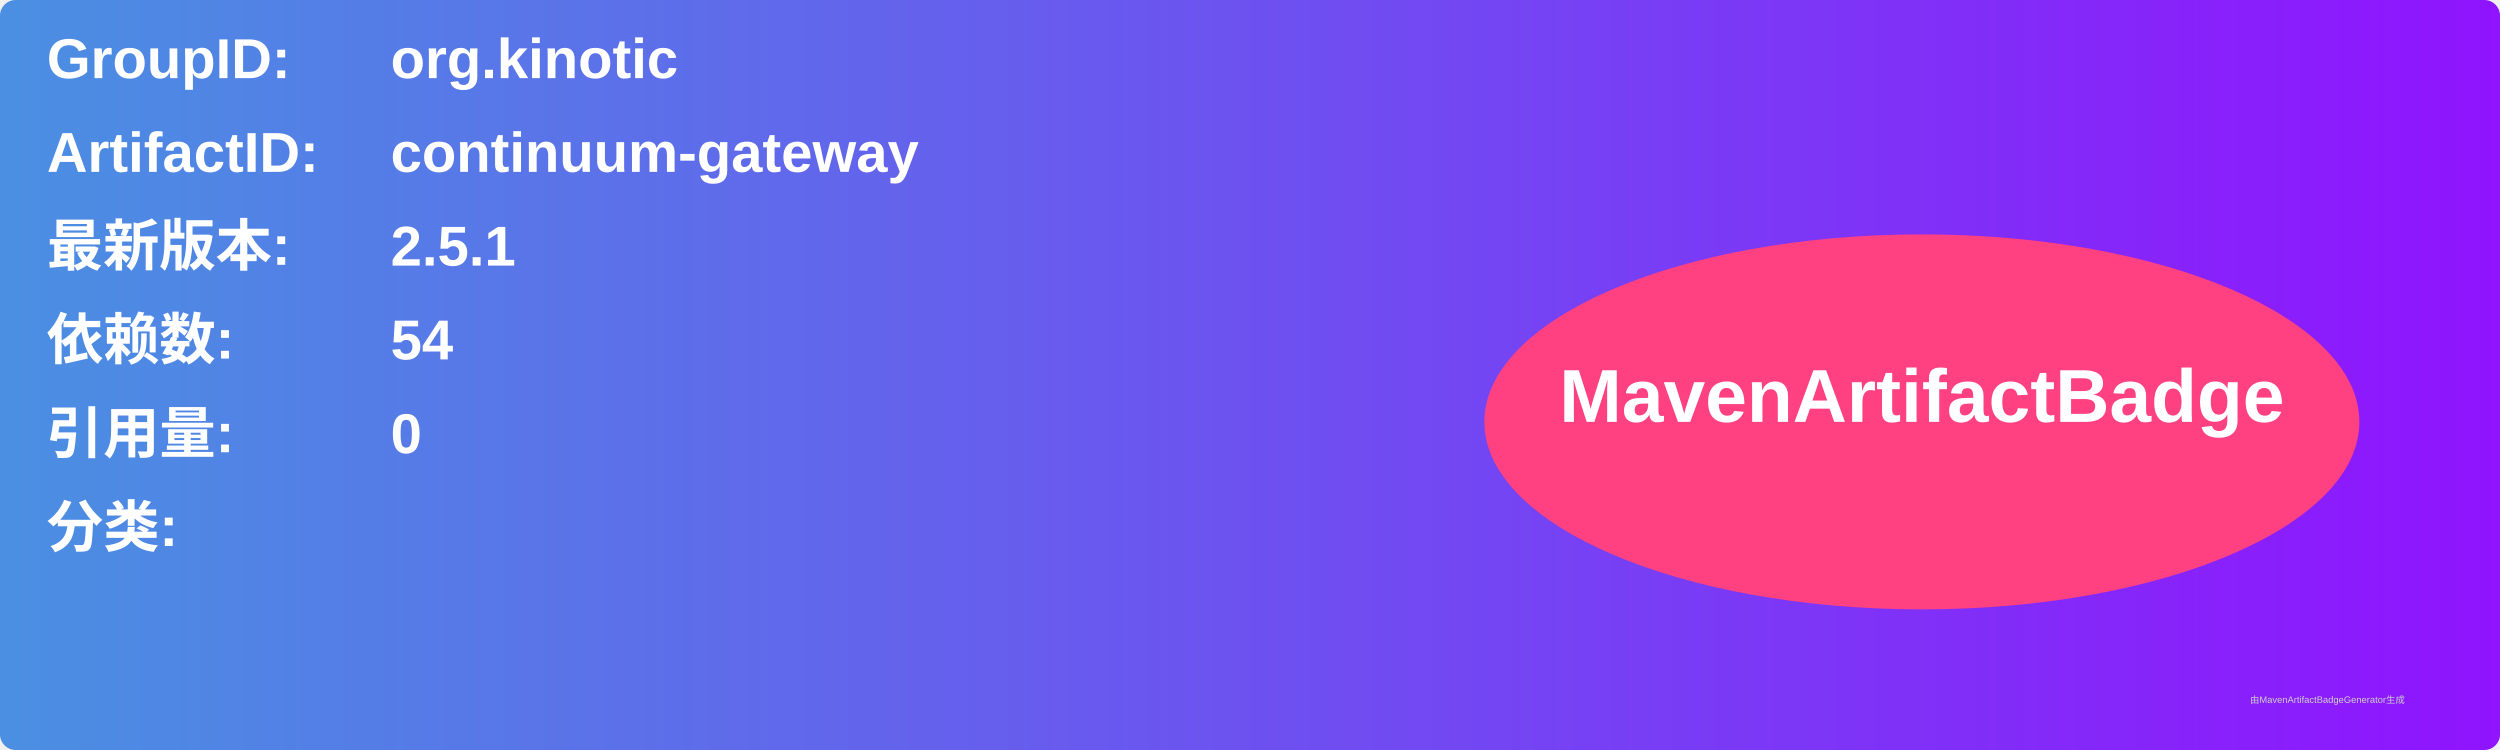
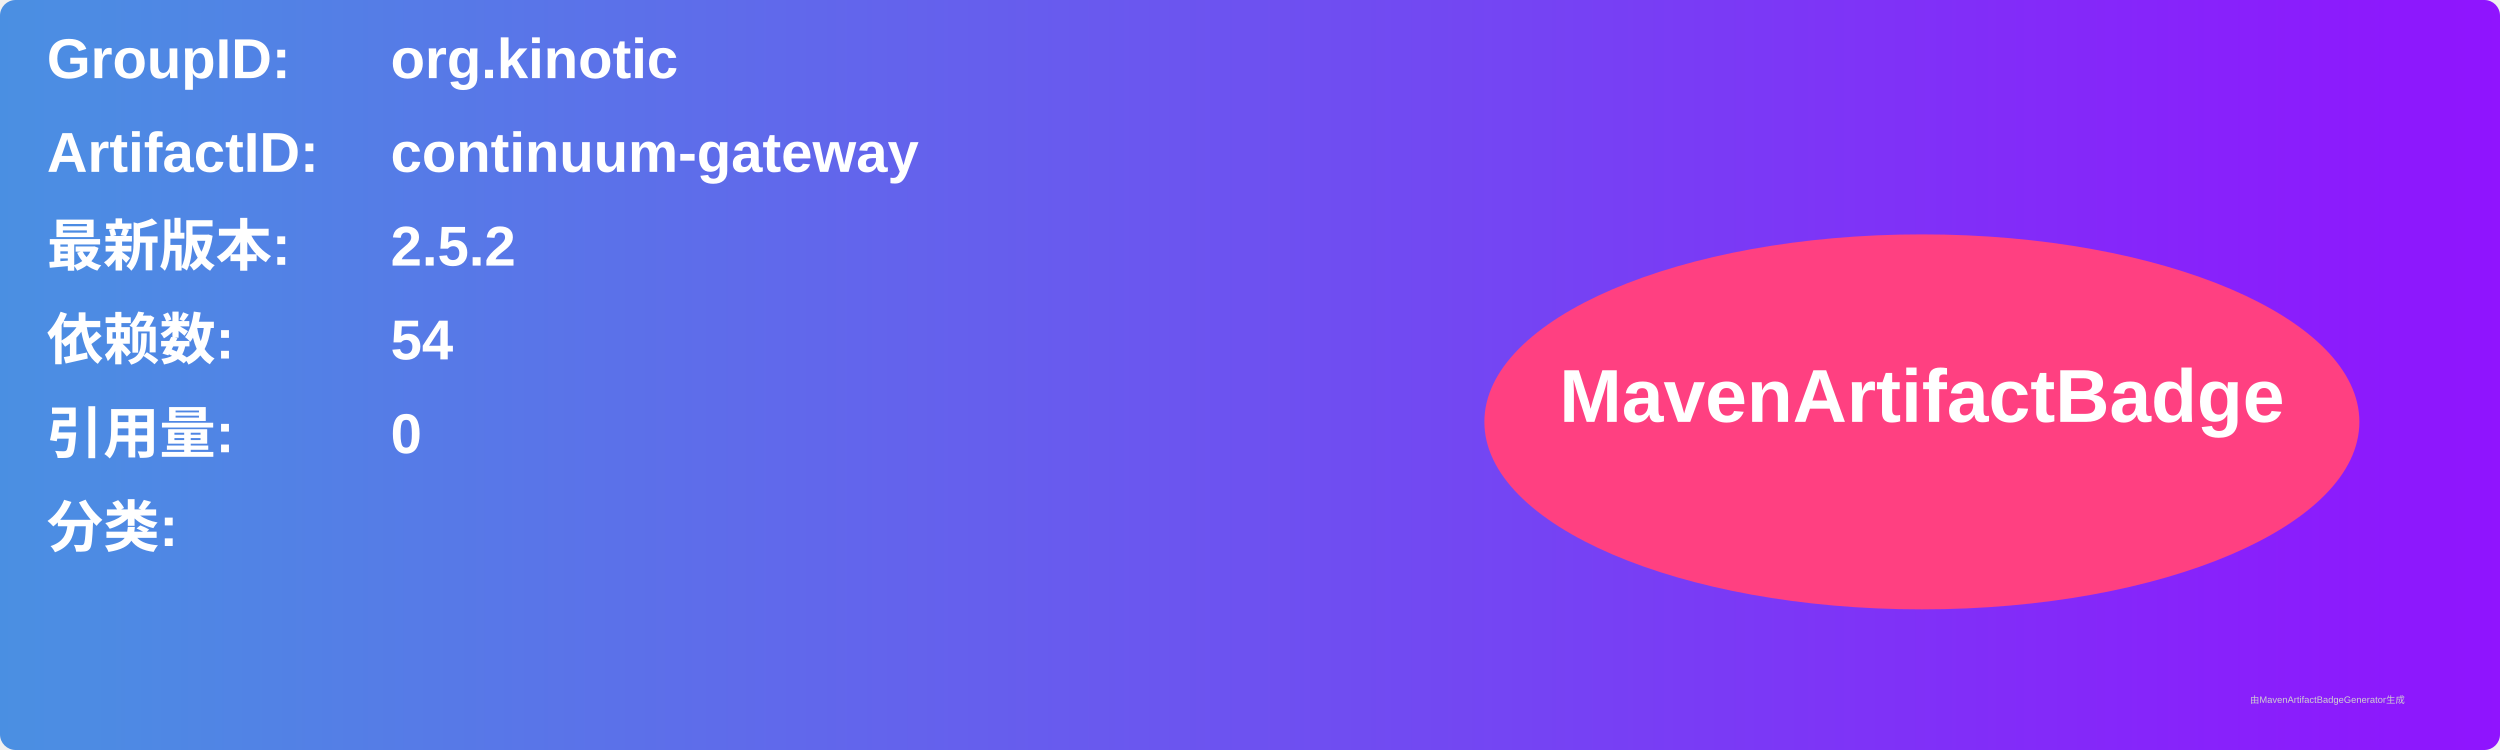
<svg xmlns="http://www.w3.org/2000/svg" width="800" height="240" viewBox="0 0 800 240">
  <linearGradient id="grad" x1="0%" y1="0%" x2="100%" y2="0%">
    <stop offset="0%" stop-color="#4a90e2" />
    <stop offset="100%" stop-color="#9013fe" />
  </linearGradient>
  <rect width="100%" height="100%" rx="5" ry="5" fill="url(#grad)" />
  <g transform="translate(15, 15)">
    <text x="0" y="10" font-family="Arial" font-size="18" fill="white" font-weight="bold" width="260">GroupID:</text>
    <text x="110" y="10" font-family="Arial" font-size="18" fill="white" font-weight="bold" width="460">org.kinotic</text>
    <text x="0" y="40" font-family="Arial" font-size="18" fill="white" font-weight="bold" width="260">ArtifactID:</text>
    <text x="110" y="40" font-family="Arial" font-size="18" fill="white" font-weight="bold" width="460">continuum-gateway</text>
    <text x="0" y="70" font-family="Arial" font-size="18" fill="white" font-weight="bold">最新版本:</text>
    <text x="110" y="70" font-family="Arial" font-size="18" fill="white" font-weight="bold">
-       <tspan font-weight="bold">2.5.1</tspan>
+       <tspan font-weight="bold">2.5.2</tspan>
    </text>
    <text x="0" y="100" font-family="Arial" font-size="18" fill="white" font-weight="bold">依赖数: </text>
    <text x="110" y="100" font-family="Arial" font-size="18" fill="white">
      <tspan font-weight="bold">54</tspan>
    </text>
    <text x="0" y="130" font-family="Arial" font-size="18" fill="white" font-weight="bold">引用量: </text>
    <text x="110" y="130" font-family="Arial" font-size="18" fill="white">
      <tspan font-weight="bold">0</tspan>
    </text>
    <text x="0" y="160" font-family="Arial" font-size="18" fill="white" font-weight="bold">分类:</text>
    <text x="10" y="190" font-family="Arial" font-size="10" fill="white">
      <tspan font-weight="bold" />
    </text>
    <ellipse cx="600" cy="120" rx="140" ry="60" fill="#ff4081" />
    <text x="600" y="120" text-anchor="middle" font-family="Arial" font-size="24" fill="white" font-weight="bold">MavenArtifactBadge</text>
  </g>
  <text x="720" y="225" font-family="Arial" font-size="3" fill="#d0d0d0">由MavenArtifactBadgeGenerator生成</text>
</svg>
